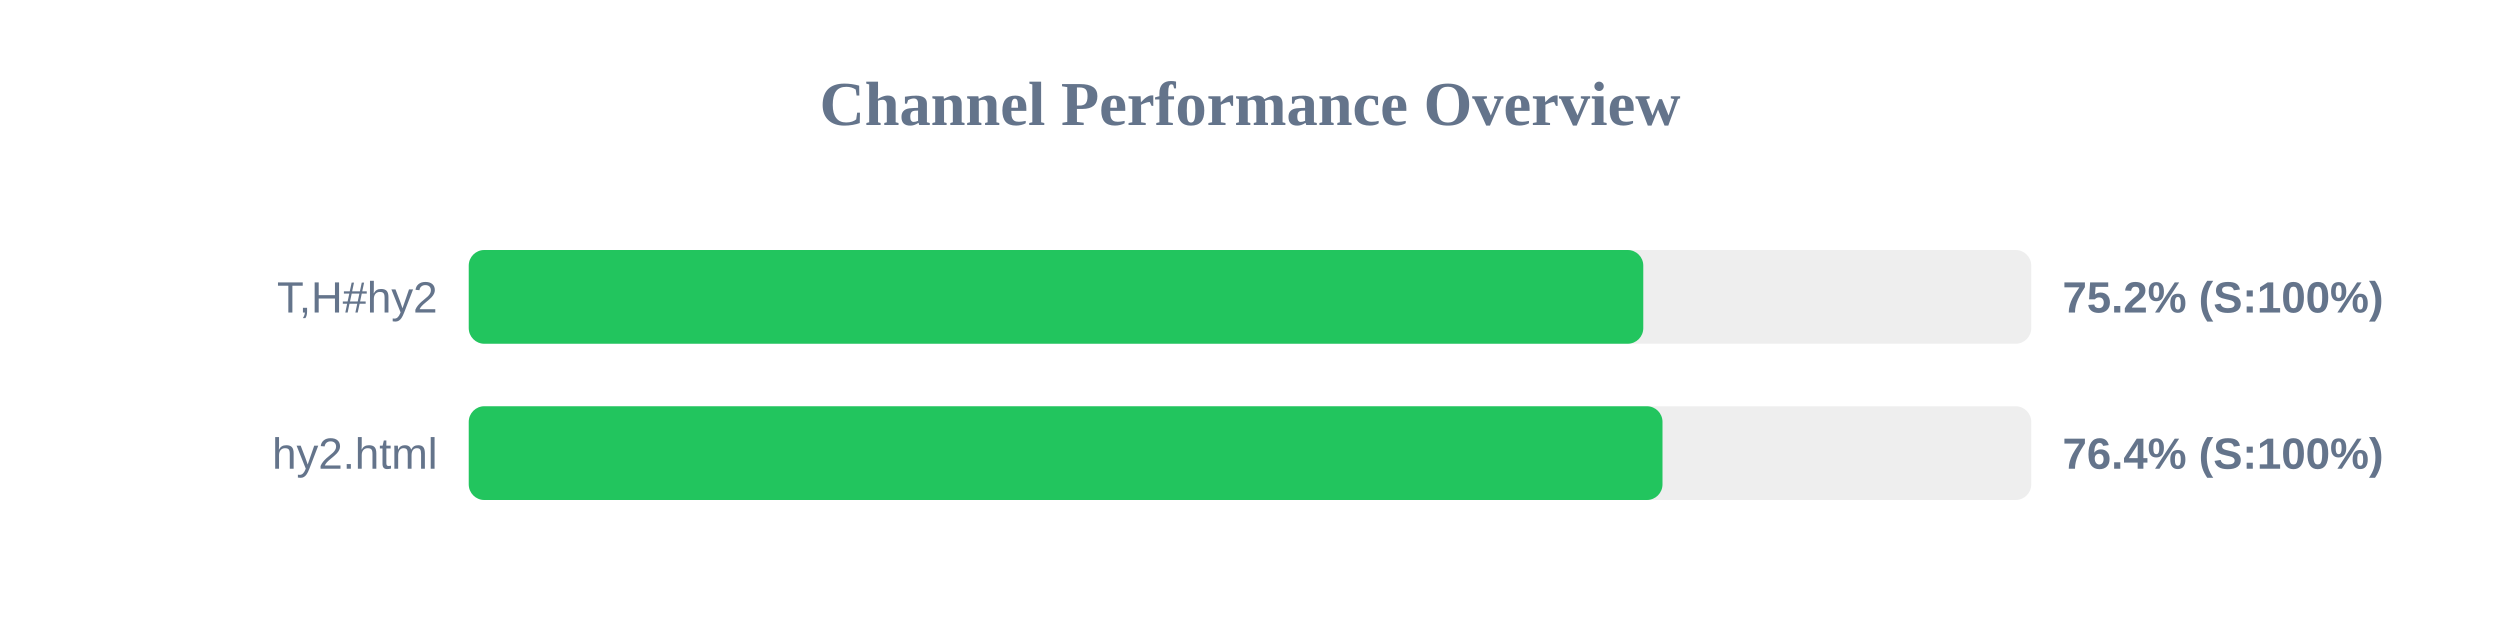
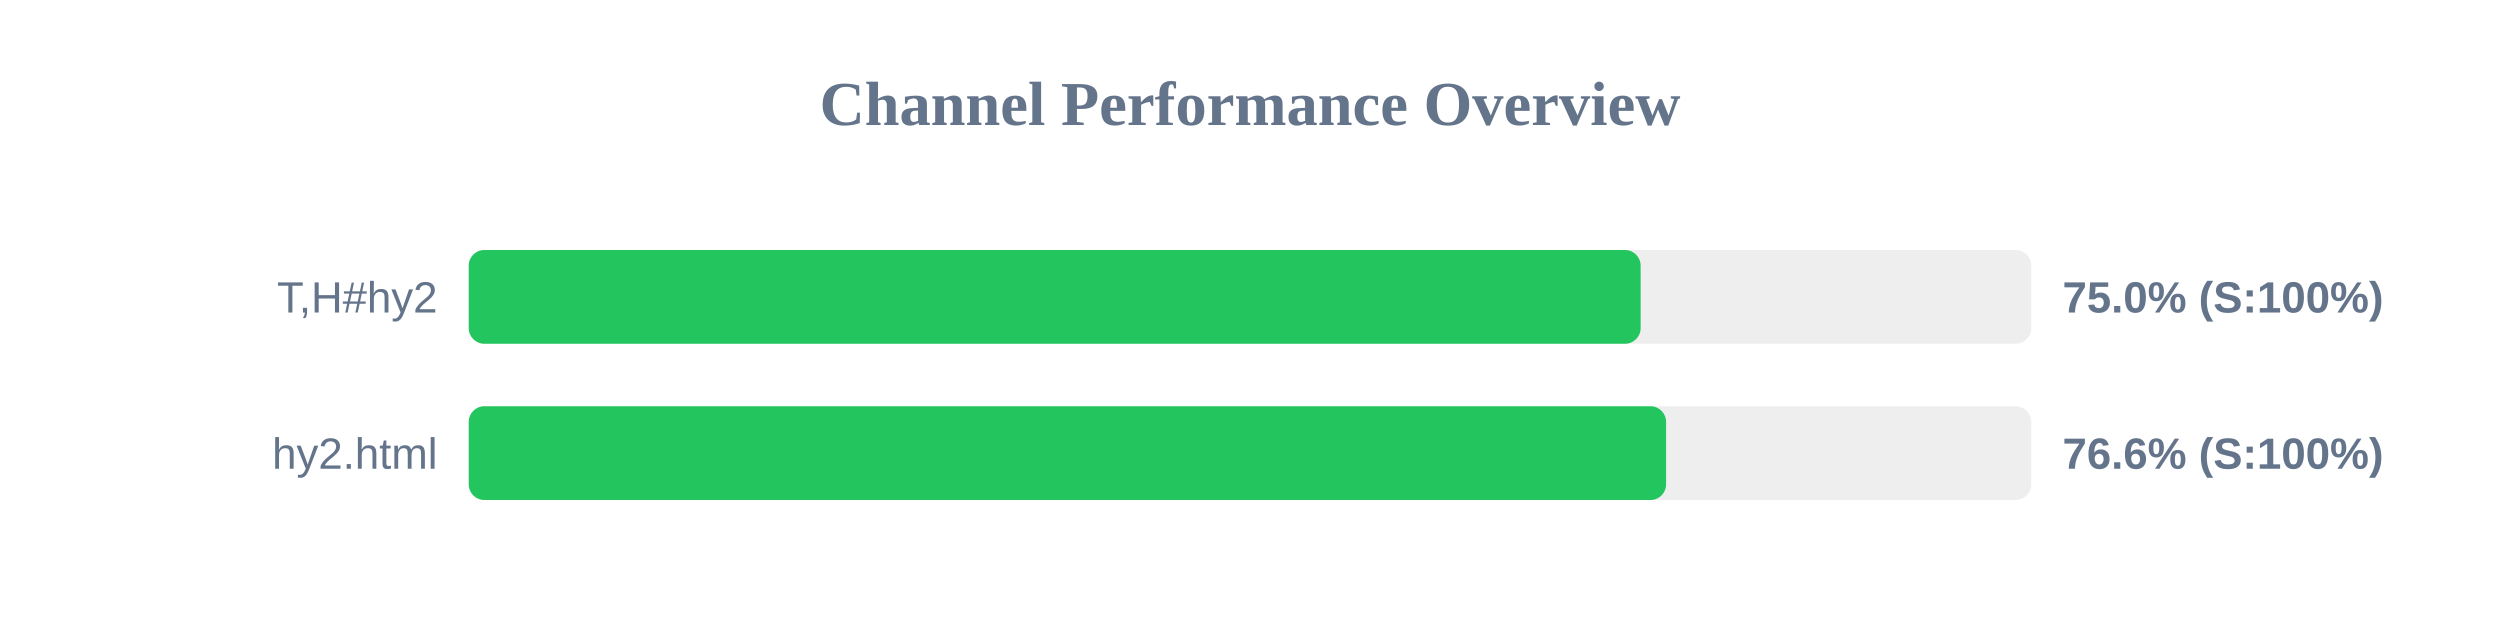
<svg xmlns="http://www.w3.org/2000/svg" width="800" height="200" version="1.1">
  <style>
        .row { font: 14px Arial; fill: #64748b; }
        .score { font: bold 14px Arial; fill: #64748b; }
    </style>
  <text x="400" y="40" text-anchor="middle" font-size="20px" font-weight="bold" fill="#64748b">Channel Performance Overview</text>
  <rect x="150" y="80" width="500" height="30" fill="#eee" rx="5" />
-   <rect x="150" y="80" width="375.85" height="30" fill="#22c55e" rx="5" />
+   <rect x="150" y="80" width="375.0" height="30" fill="#22c55e" rx="5" />
  <text x="140" y="100" text-anchor="end" class="row">T,H#hy2</text>
-   <text x="660" y="100" text-anchor="start" class="score">75.2% (S:100%)</text>
+   <text x="660" y="100" text-anchor="start" class="score">75.0% (S:100%)</text>
  <rect x="150" y="130" width="500" height="30" fill="#eee" rx="5" />
-   <rect x="150" y="130" width="382.0" height="30" fill="#22c55e" rx="5" />
+   <rect x="150" y="130" width="383.15" height="30" fill="#22c55e" rx="5" />
  <text x="140" y="150" text-anchor="end" class="row">hy2.html</text>
-   <text x="660" y="150" text-anchor="start" class="score">76.4% (S:100%)</text>
+   <text x="660" y="150" text-anchor="start" class="score">76.6% (S:100%)</text>
</svg>
